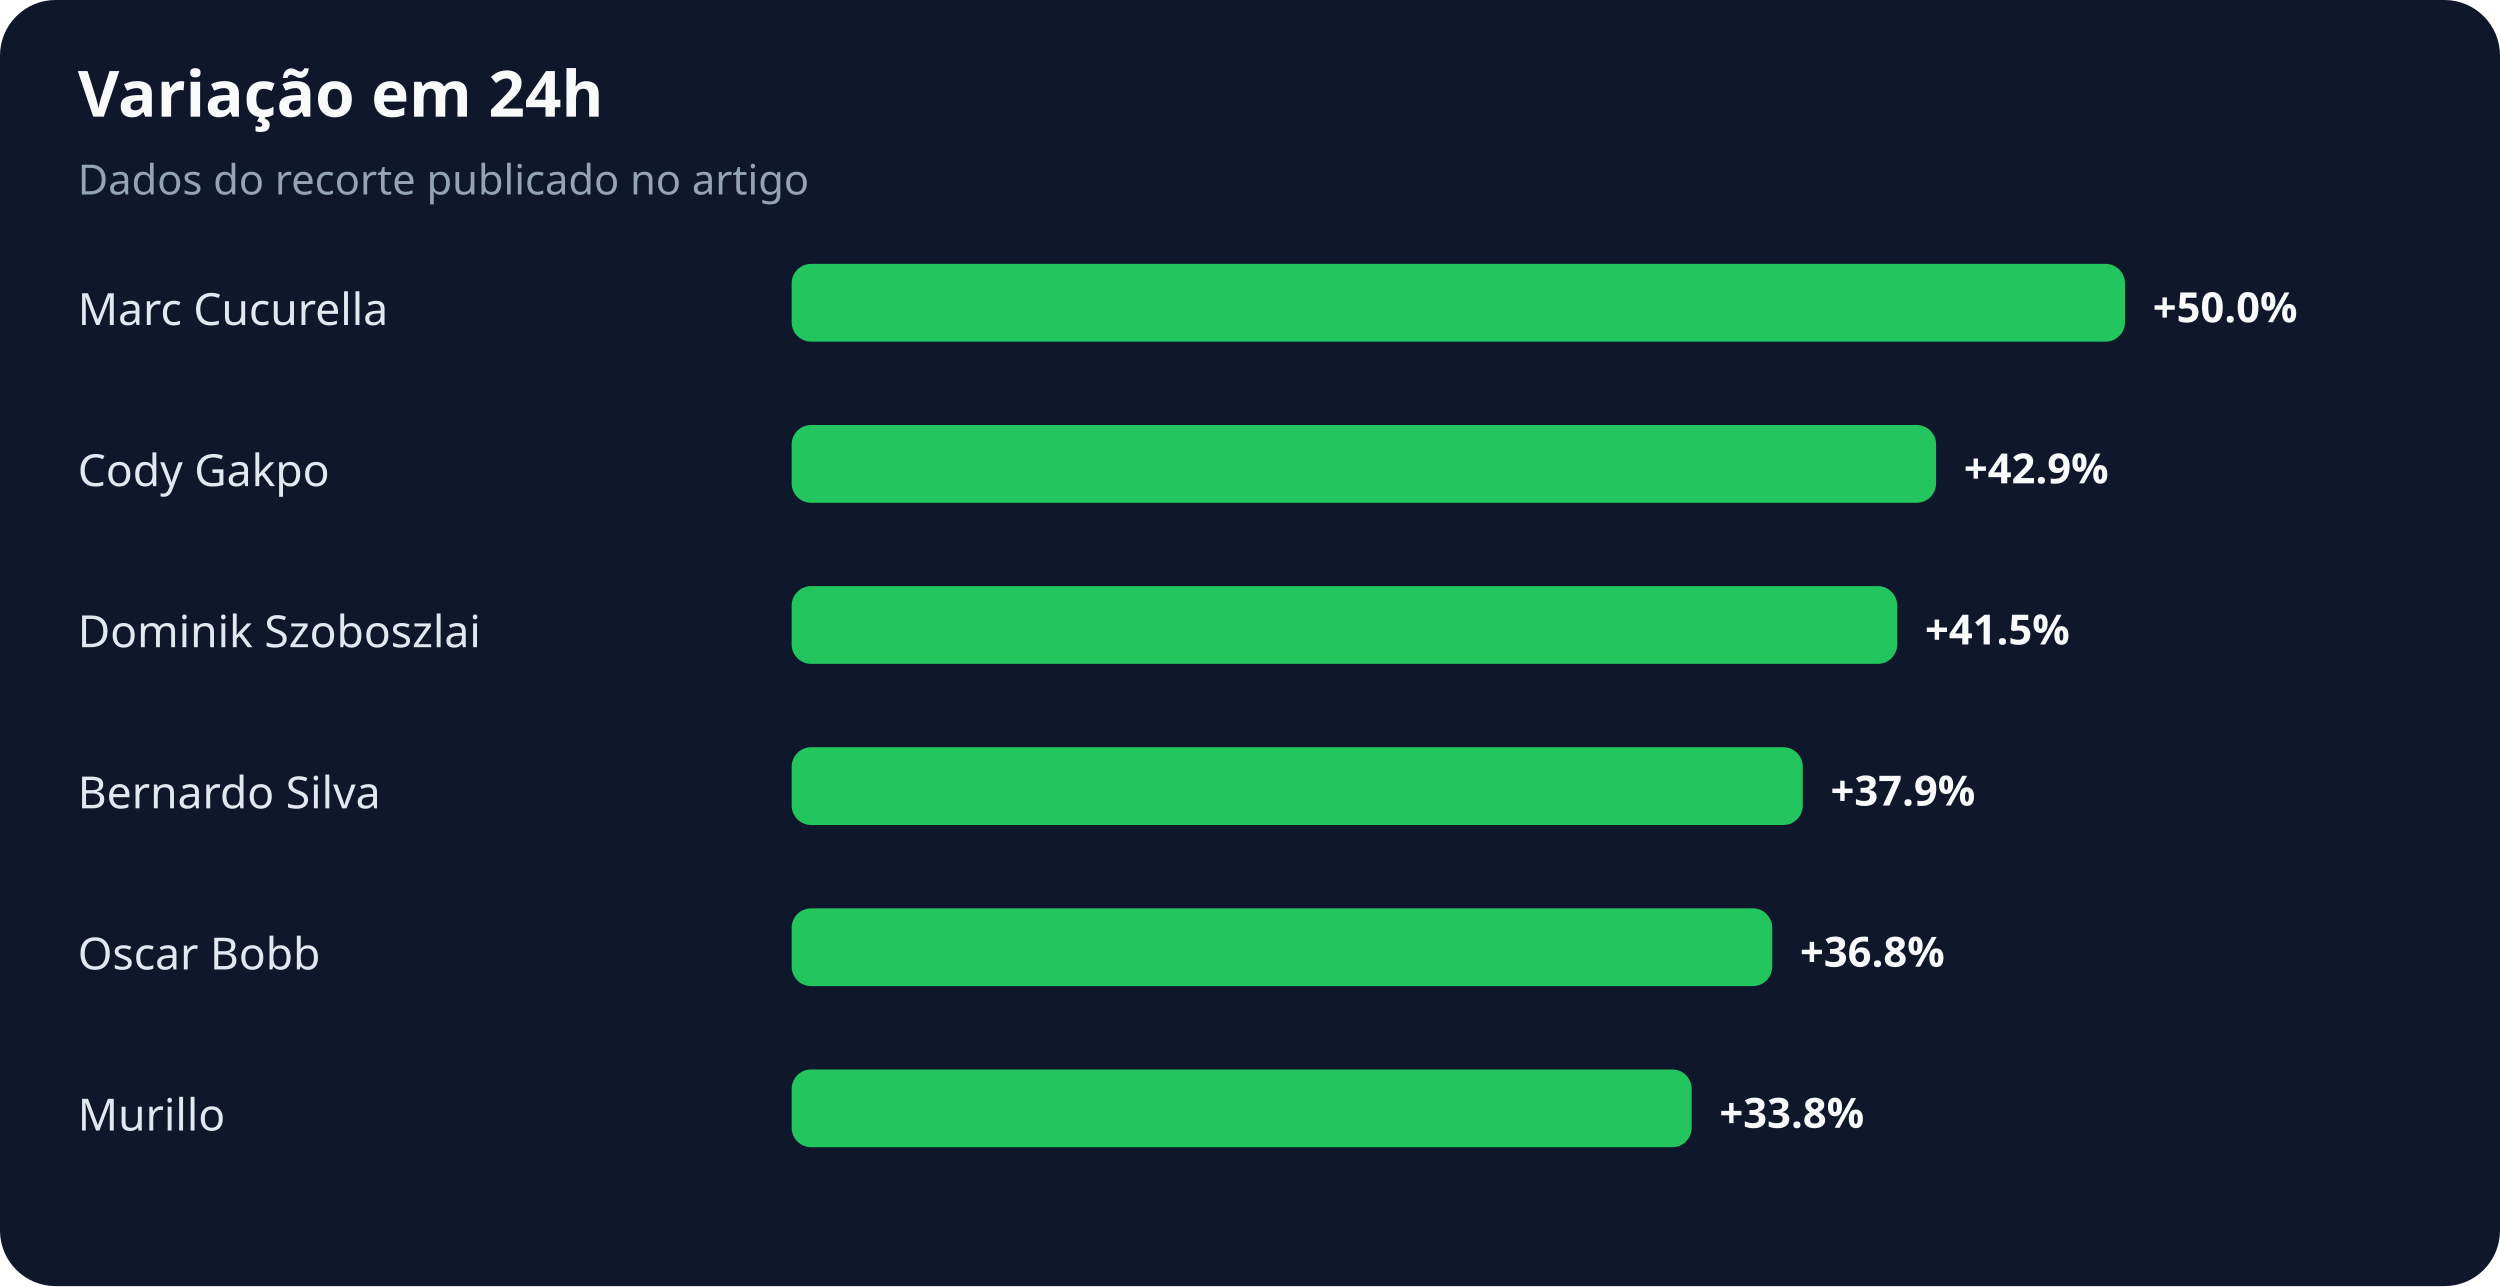
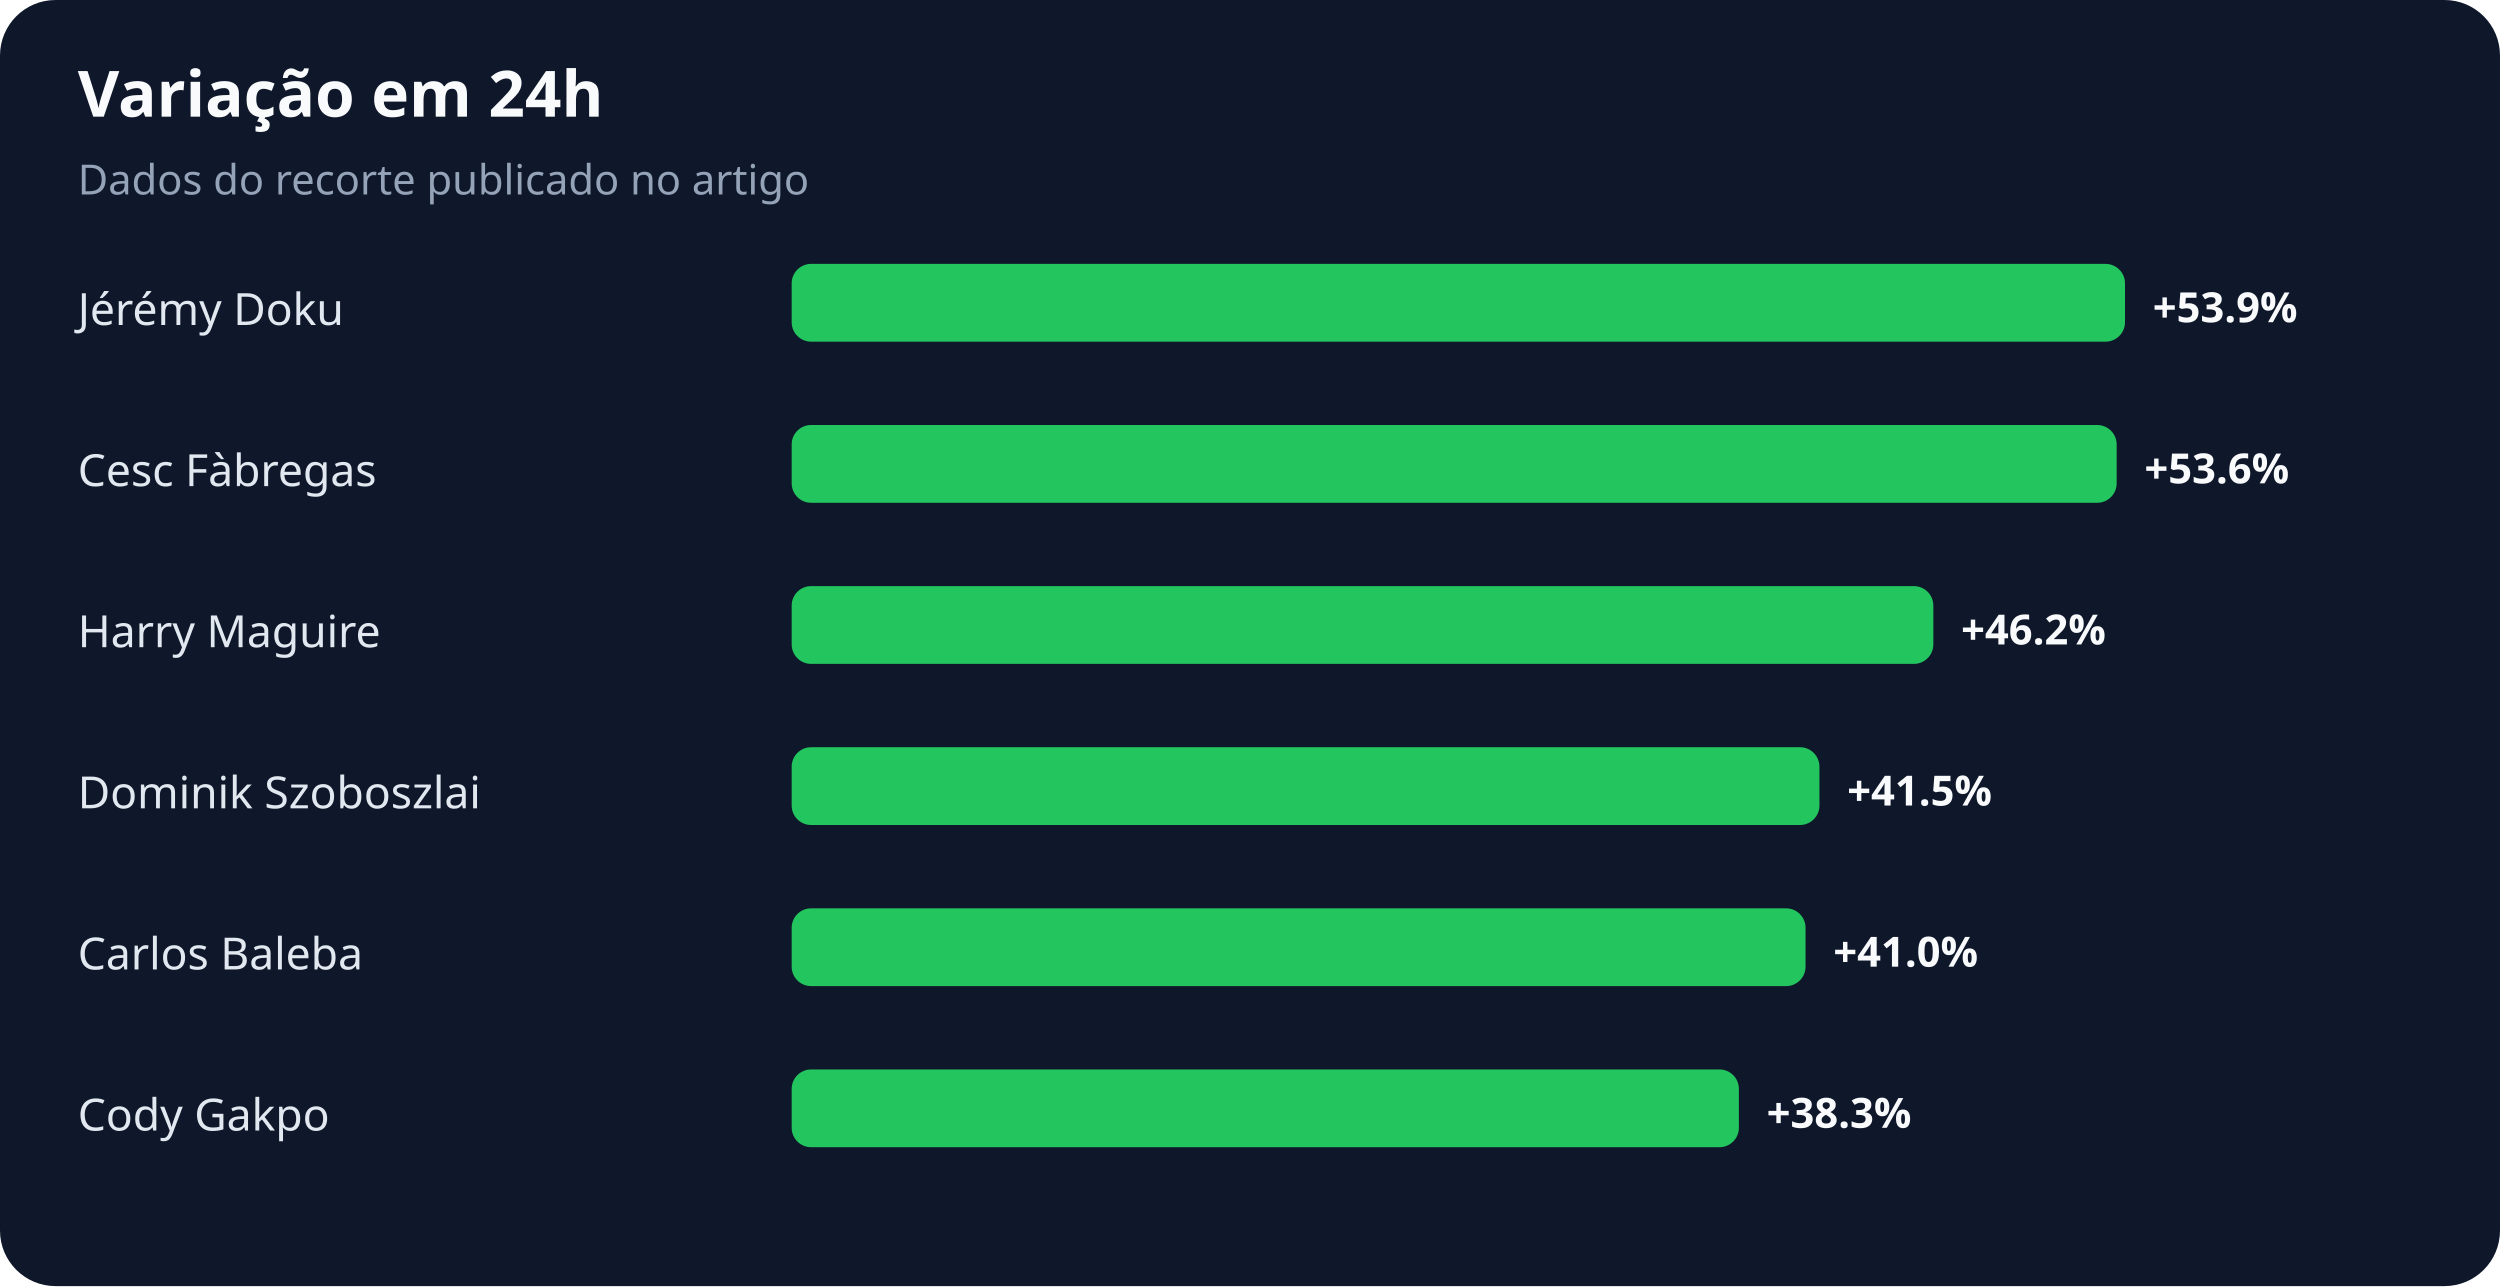
<svg xmlns="http://www.w3.org/2000/svg" width="900" height="463" viewBox="0 0 900 463" role="img" aria-labelledby="title desc">
  <rect width="100%" height="100%" rx="20" fill="#0f172a" />
  <text x="28" y="42" fill="#f8fafc" font-family="system-ui,sans-serif" font-size="23" font-weight="700">Variação em 24h</text>
  <text x="28" y="70" fill="#94a3b8" font-family="system-ui,sans-serif" font-size="15">Dados do recorte publicado no artigo</text>
-   <text x="28" y="117" fill="#e2e8f0" font-family="system-ui,sans-serif" font-size="16">Marc Cucurella</text>
+   <text x="28" y="117" fill="#e2e8f0" font-family="system-ui,sans-serif" font-size="16">Jérémy Doku</text>
  <rect x="285" y="95" width="480" height="28" rx="7" fill="#22c55e" />
-   <text x="775" y="116" fill="#f8fafc" font-family="system-ui,sans-serif" font-size="15" font-weight="700">+50.0%</text>
-   <text x="28" y="175" fill="#e2e8f0" font-family="system-ui,sans-serif" font-size="16">Cody Gakpo</text>
-   <rect x="285" y="153" width="412" height="28" rx="7" fill="#22c55e" />
-   <text x="707" y="174" fill="#f8fafc" font-family="system-ui,sans-serif" font-size="15" font-weight="700">+42.9%</text>
-   <text x="28" y="233" fill="#e2e8f0" font-family="system-ui,sans-serif" font-size="16">Dominik Szoboszlai</text>
-   <rect x="285" y="211" width="398" height="28" rx="7" fill="#22c55e" />
-   <text x="693" y="232" fill="#f8fafc" font-family="system-ui,sans-serif" font-size="15" font-weight="700">+41.5%</text>
-   <text x="28" y="291" fill="#e2e8f0" font-family="system-ui,sans-serif" font-size="16">Bernardo Silva</text>
-   <rect x="285" y="269" width="364" height="28" rx="7" fill="#22c55e" />
-   <text x="659" y="290" fill="#f8fafc" font-family="system-ui,sans-serif" font-size="15" font-weight="700">+37.9%</text>
-   <text x="28" y="349" fill="#e2e8f0" font-family="system-ui,sans-serif" font-size="16">Oscar Bobb</text>
-   <rect x="285" y="327" width="353" height="28" rx="7" fill="#22c55e" />
-   <text x="648" y="348" fill="#f8fafc" font-family="system-ui,sans-serif" font-size="15" font-weight="700">+36.8%</text>
-   <text x="28" y="407" fill="#e2e8f0" font-family="system-ui,sans-serif" font-size="16">Murillo</text>
-   <rect x="285" y="385" width="324" height="28" rx="7" fill="#22c55e" />
-   <text x="619" y="406" fill="#f8fafc" font-family="system-ui,sans-serif" font-size="15" font-weight="700">+33.8%</text>
+   <text x="775" y="116" fill="#f8fafc" font-family="system-ui,sans-serif" font-size="15" font-weight="700">+53.9%</text>
+   <text x="28" y="175" fill="#e2e8f0" font-family="system-ui,sans-serif" font-size="16">Cesc Fàbregas</text>
+   <rect x="285" y="153" width="477" height="28" rx="7" fill="#22c55e" />
+   <text x="772" y="174" fill="#f8fafc" font-family="system-ui,sans-serif" font-size="15" font-weight="700">+53.6%</text>
+   <text x="28" y="233" fill="#e2e8f0" font-family="system-ui,sans-serif" font-size="16">Harry Maguire</text>
+   <rect x="285" y="211" width="411" height="28" rx="7" fill="#22c55e" />
+   <text x="706" y="232" fill="#f8fafc" font-family="system-ui,sans-serif" font-size="15" font-weight="700">+46.2%</text>
+   <text x="28" y="291" fill="#e2e8f0" font-family="system-ui,sans-serif" font-size="16">Dominik Szoboszlai</text>
+   <rect x="285" y="269" width="370" height="28" rx="7" fill="#22c55e" />
+   <text x="665" y="290" fill="#f8fafc" font-family="system-ui,sans-serif" font-size="15" font-weight="700">+41.5%</text>
+   <text x="28" y="349" fill="#e2e8f0" font-family="system-ui,sans-serif" font-size="16">Carlos Baleba</text>
+   <rect x="285" y="327" width="365" height="28" rx="7" fill="#22c55e" />
+   <text x="660" y="348" fill="#f8fafc" font-family="system-ui,sans-serif" font-size="15" font-weight="700">+41.0%</text>
+   <text x="28" y="407" fill="#e2e8f0" font-family="system-ui,sans-serif" font-size="16">Cody Gakpo</text>
+   <rect x="285" y="385" width="341" height="28" rx="7" fill="#22c55e" />
+   <text x="636" y="406" fill="#f8fafc" font-family="system-ui,sans-serif" font-size="15" font-weight="700">+38.3%</text>
</svg>
